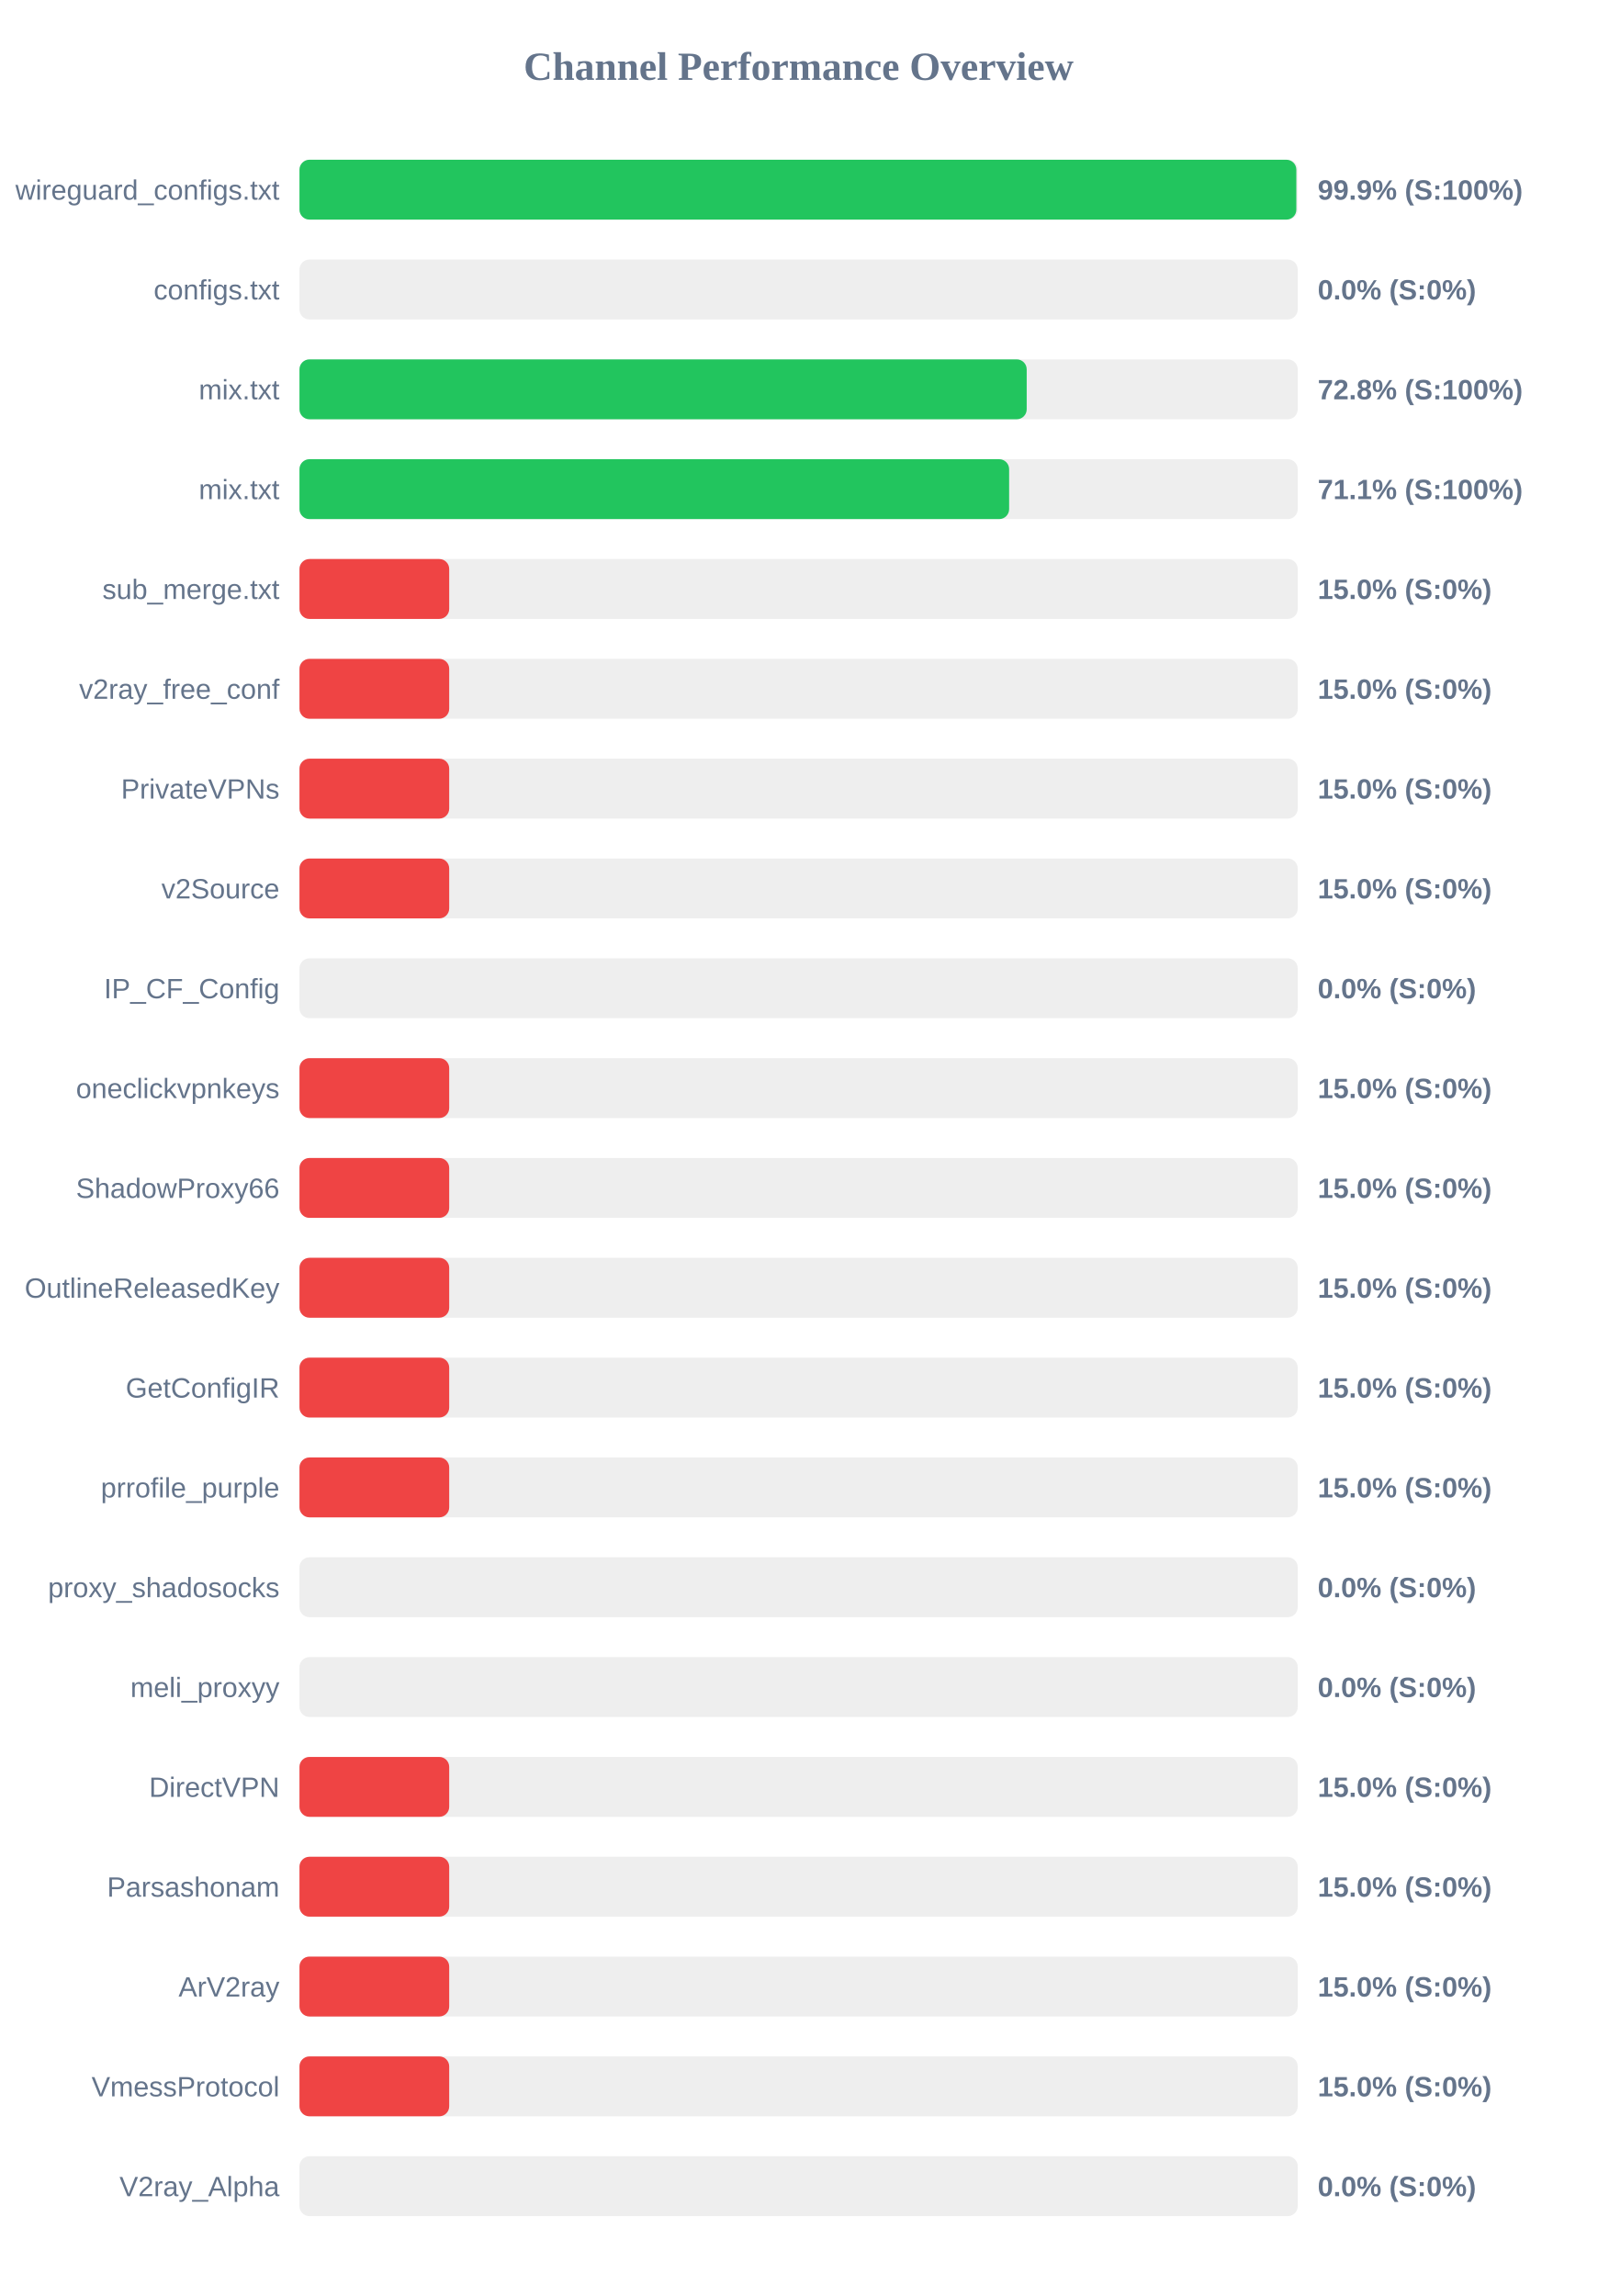
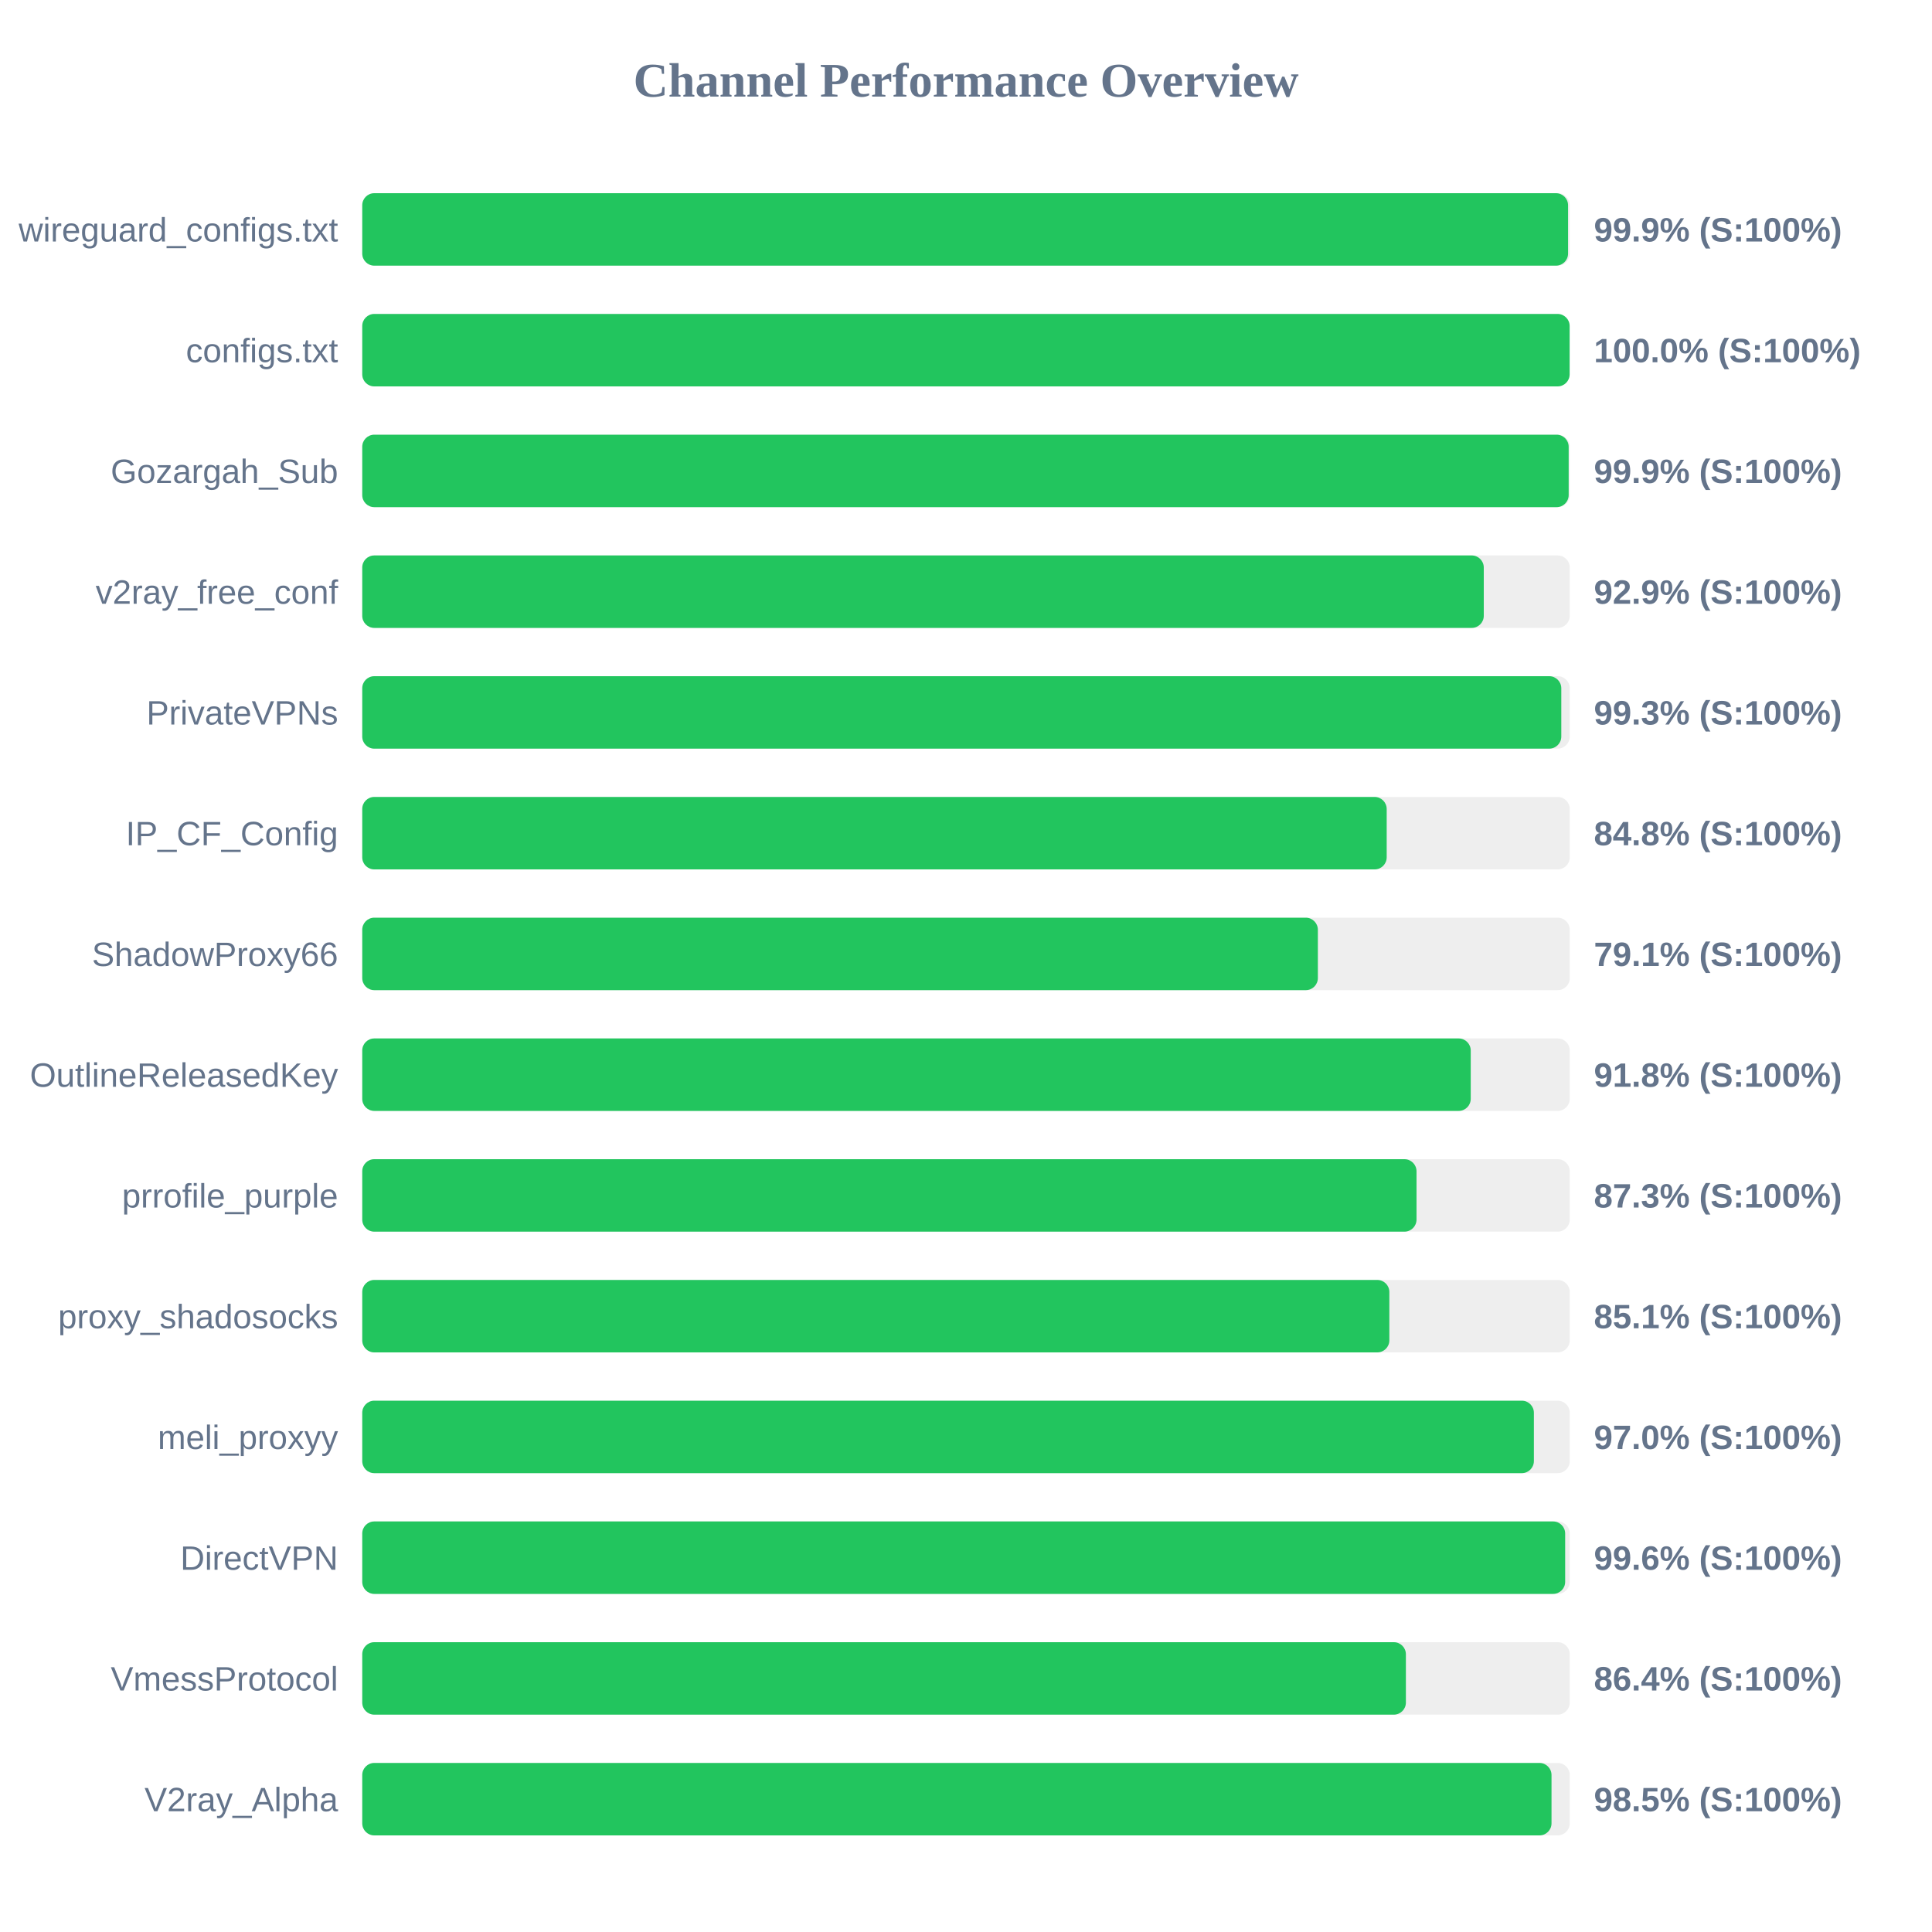
- <svg xmlns="http://www.w3.org/2000/svg" width="800" height="1150" version="1.1">
+ <svg xmlns="http://www.w3.org/2000/svg" width="800" height="800" version="1.1">
  <style>
        .row { font: 14px Arial; fill: #64748b; }
        .score { font: bold 14px Arial; fill: #64748b; }
    </style>
  <text x="400" y="40" text-anchor="middle" font-size="20px" font-weight="bold" fill="#64748b">Channel Performance Overview</text>
  <rect x="150" y="80" width="500" height="30" fill="#eee" rx="5" />
  <rect x="150" y="80" width="499.3" height="30" fill="#22c55e" rx="5" />
  <text x="140" y="100" text-anchor="end" class="row">wireguard_configs.txt</text>
  <text x="660" y="100" text-anchor="start" class="score">99.9% (S:100%)</text>
  <rect x="150" y="130" width="500" height="30" fill="#eee" rx="5" />
-   <rect x="150" y="130" width="0.0" height="30" fill="#ef4444" rx="5" />
+   <rect x="150" y="130" width="499.95" height="30" fill="#22c55e" rx="5" />
  <text x="140" y="150" text-anchor="end" class="row">configs.txt</text>
-   <text x="660" y="150" text-anchor="start" class="score">0.0% (S:0%)</text>
+   <text x="660" y="150" text-anchor="start" class="score">100.0% (S:100%)</text>
  <rect x="150" y="180" width="500" height="30" fill="#eee" rx="5" />
-   <rect x="150" y="180" width="364.25" height="30" fill="#22c55e" rx="5" />
-   <text x="140" y="200" text-anchor="end" class="row">mix.txt</text>
-   <text x="660" y="200" text-anchor="start" class="score">72.8% (S:100%)</text>
+   <rect x="150" y="180" width="499.55" height="30" fill="#22c55e" rx="5" />
+   <text x="140" y="200" text-anchor="end" class="row">Gozargah_Sub</text>
+   <text x="660" y="200" text-anchor="start" class="score">99.9% (S:100%)</text>
  <rect x="150" y="230" width="500" height="30" fill="#eee" rx="5" />
-   <rect x="150" y="230" width="355.45" height="30" fill="#22c55e" rx="5" />
-   <text x="140" y="250" text-anchor="end" class="row">mix.txt</text>
-   <text x="660" y="250" text-anchor="start" class="score">71.1% (S:100%)</text>
+   <rect x="150" y="230" width="464.4" height="30" fill="#22c55e" rx="5" />
+   <text x="140" y="250" text-anchor="end" class="row">v2ray_free_conf</text>
+   <text x="660" y="250" text-anchor="start" class="score">92.9% (S:100%)</text>
  <rect x="150" y="280" width="500" height="30" fill="#eee" rx="5" />
-   <rect x="150" y="280" width="75.0" height="30" fill="#ef4444" rx="5" />
-   <text x="140" y="300" text-anchor="end" class="row">sub_merge.txt</text>
-   <text x="660" y="300" text-anchor="start" class="score">15.0% (S:0%)</text>
+   <rect x="150" y="280" width="496.5" height="30" fill="#22c55e" rx="5" />
+   <text x="140" y="300" text-anchor="end" class="row">PrivateVPNs</text>
+   <text x="660" y="300" text-anchor="start" class="score">99.3% (S:100%)</text>
  <rect x="150" y="330" width="500" height="30" fill="#eee" rx="5" />
-   <rect x="150" y="330" width="75.0" height="30" fill="#ef4444" rx="5" />
-   <text x="140" y="350" text-anchor="end" class="row">v2ray_free_conf</text>
-   <text x="660" y="350" text-anchor="start" class="score">15.0% (S:0%)</text>
+   <rect x="150" y="330" width="424.2" height="30" fill="#22c55e" rx="5" />
+   <text x="140" y="350" text-anchor="end" class="row">IP_CF_Config</text>
+   <text x="660" y="350" text-anchor="start" class="score">84.8% (S:100%)</text>
  <rect x="150" y="380" width="500" height="30" fill="#eee" rx="5" />
-   <rect x="150" y="380" width="75.0" height="30" fill="#ef4444" rx="5" />
-   <text x="140" y="400" text-anchor="end" class="row">PrivateVPNs</text>
-   <text x="660" y="400" text-anchor="start" class="score">15.0% (S:0%)</text>
+   <rect x="150" y="380" width="395.7" height="30" fill="#22c55e" rx="5" />
+   <text x="140" y="400" text-anchor="end" class="row">ShadowProxy66</text>
+   <text x="660" y="400" text-anchor="start" class="score">79.1% (S:100%)</text>
  <rect x="150" y="430" width="500" height="30" fill="#eee" rx="5" />
-   <rect x="150" y="430" width="75.0" height="30" fill="#ef4444" rx="5" />
-   <text x="140" y="450" text-anchor="end" class="row">v2Source</text>
-   <text x="660" y="450" text-anchor="start" class="score">15.0% (S:0%)</text>
+   <rect x="150" y="430" width="459.0" height="30" fill="#22c55e" rx="5" />
+   <text x="140" y="450" text-anchor="end" class="row">OutlineReleasedKey</text>
+   <text x="660" y="450" text-anchor="start" class="score">91.8% (S:100%)</text>
  <rect x="150" y="480" width="500" height="30" fill="#eee" rx="5" />
-   <rect x="150" y="480" width="0.0" height="30" fill="#ef4444" rx="5" />
-   <text x="140" y="500" text-anchor="end" class="row">IP_CF_Config</text>
-   <text x="660" y="500" text-anchor="start" class="score">0.0% (S:0%)</text>
+   <rect x="150" y="480" width="436.55" height="30" fill="#22c55e" rx="5" />
+   <text x="140" y="500" text-anchor="end" class="row">prrofile_purple</text>
+   <text x="660" y="500" text-anchor="start" class="score">87.3% (S:100%)</text>
  <rect x="150" y="530" width="500" height="30" fill="#eee" rx="5" />
-   <rect x="150" y="530" width="75.0" height="30" fill="#ef4444" rx="5" />
-   <text x="140" y="550" text-anchor="end" class="row">oneclickvpnkeys</text>
-   <text x="660" y="550" text-anchor="start" class="score">15.0% (S:0%)</text>
+   <rect x="150" y="530" width="425.3" height="30" fill="#22c55e" rx="5" />
+   <text x="140" y="550" text-anchor="end" class="row">proxy_shadosocks</text>
+   <text x="660" y="550" text-anchor="start" class="score">85.1% (S:100%)</text>
  <rect x="150" y="580" width="500" height="30" fill="#eee" rx="5" />
-   <rect x="150" y="580" width="75.0" height="30" fill="#ef4444" rx="5" />
-   <text x="140" y="600" text-anchor="end" class="row">ShadowProxy66</text>
-   <text x="660" y="600" text-anchor="start" class="score">15.0% (S:0%)</text>
+   <rect x="150" y="580" width="485.15" height="30" fill="#22c55e" rx="5" />
+   <text x="140" y="600" text-anchor="end" class="row">meli_proxyy</text>
+   <text x="660" y="600" text-anchor="start" class="score">97.0% (S:100%)</text>
  <rect x="150" y="630" width="500" height="30" fill="#eee" rx="5" />
-   <rect x="150" y="630" width="75.0" height="30" fill="#ef4444" rx="5" />
-   <text x="140" y="650" text-anchor="end" class="row">OutlineReleasedKey</text>
-   <text x="660" y="650" text-anchor="start" class="score">15.0% (S:0%)</text>
+   <rect x="150" y="630" width="498.1" height="30" fill="#22c55e" rx="5" />
+   <text x="140" y="650" text-anchor="end" class="row">DirectVPN</text>
+   <text x="660" y="650" text-anchor="start" class="score">99.6% (S:100%)</text>
  <rect x="150" y="680" width="500" height="30" fill="#eee" rx="5" />
-   <rect x="150" y="680" width="75.0" height="30" fill="#ef4444" rx="5" />
-   <text x="140" y="700" text-anchor="end" class="row">GetConfigIR</text>
-   <text x="660" y="700" text-anchor="start" class="score">15.0% (S:0%)</text>
+   <rect x="150" y="680" width="432.15" height="30" fill="#22c55e" rx="5" />
+   <text x="140" y="700" text-anchor="end" class="row">VmessProtocol</text>
+   <text x="660" y="700" text-anchor="start" class="score">86.4% (S:100%)</text>
  <rect x="150" y="730" width="500" height="30" fill="#eee" rx="5" />
-   <rect x="150" y="730" width="75.0" height="30" fill="#ef4444" rx="5" />
-   <text x="140" y="750" text-anchor="end" class="row">prrofile_purple</text>
-   <text x="660" y="750" text-anchor="start" class="score">15.0% (S:0%)</text>
-   <rect x="150" y="780" width="500" height="30" fill="#eee" rx="5" />
-   <rect x="150" y="780" width="0.0" height="30" fill="#ef4444" rx="5" />
-   <text x="140" y="800" text-anchor="end" class="row">proxy_shadosocks</text>
-   <text x="660" y="800" text-anchor="start" class="score">0.0% (S:0%)</text>
-   <rect x="150" y="830" width="500" height="30" fill="#eee" rx="5" />
-   <rect x="150" y="830" width="0.0" height="30" fill="#ef4444" rx="5" />
-   <text x="140" y="850" text-anchor="end" class="row">meli_proxyy</text>
-   <text x="660" y="850" text-anchor="start" class="score">0.0% (S:0%)</text>
-   <rect x="150" y="880" width="500" height="30" fill="#eee" rx="5" />
-   <rect x="150" y="880" width="75.0" height="30" fill="#ef4444" rx="5" />
-   <text x="140" y="900" text-anchor="end" class="row">DirectVPN</text>
-   <text x="660" y="900" text-anchor="start" class="score">15.0% (S:0%)</text>
-   <rect x="150" y="930" width="500" height="30" fill="#eee" rx="5" />
-   <rect x="150" y="930" width="75.0" height="30" fill="#ef4444" rx="5" />
-   <text x="140" y="950" text-anchor="end" class="row">Parsashonam</text>
-   <text x="660" y="950" text-anchor="start" class="score">15.0% (S:0%)</text>
-   <rect x="150" y="980" width="500" height="30" fill="#eee" rx="5" />
-   <rect x="150" y="980" width="75.0" height="30" fill="#ef4444" rx="5" />
-   <text x="140" y="1000" text-anchor="end" class="row">ArV2ray</text>
-   <text x="660" y="1000" text-anchor="start" class="score">15.0% (S:0%)</text>
-   <rect x="150" y="1030" width="500" height="30" fill="#eee" rx="5" />
-   <rect x="150" y="1030" width="75.0" height="30" fill="#ef4444" rx="5" />
-   <text x="140" y="1050" text-anchor="end" class="row">VmessProtocol</text>
-   <text x="660" y="1050" text-anchor="start" class="score">15.0% (S:0%)</text>
-   <rect x="150" y="1080" width="500" height="30" fill="#eee" rx="5" />
-   <rect x="150" y="1080" width="0.0" height="30" fill="#ef4444" rx="5" />
-   <text x="140" y="1100" text-anchor="end" class="row">V2ray_Alpha</text>
-   <text x="660" y="1100" text-anchor="start" class="score">0.0% (S:0%)</text>
+   <rect x="150" y="730" width="492.45" height="30" fill="#22c55e" rx="5" />
+   <text x="140" y="750" text-anchor="end" class="row">V2ray_Alpha</text>
+   <text x="660" y="750" text-anchor="start" class="score">98.5% (S:100%)</text>
</svg>
